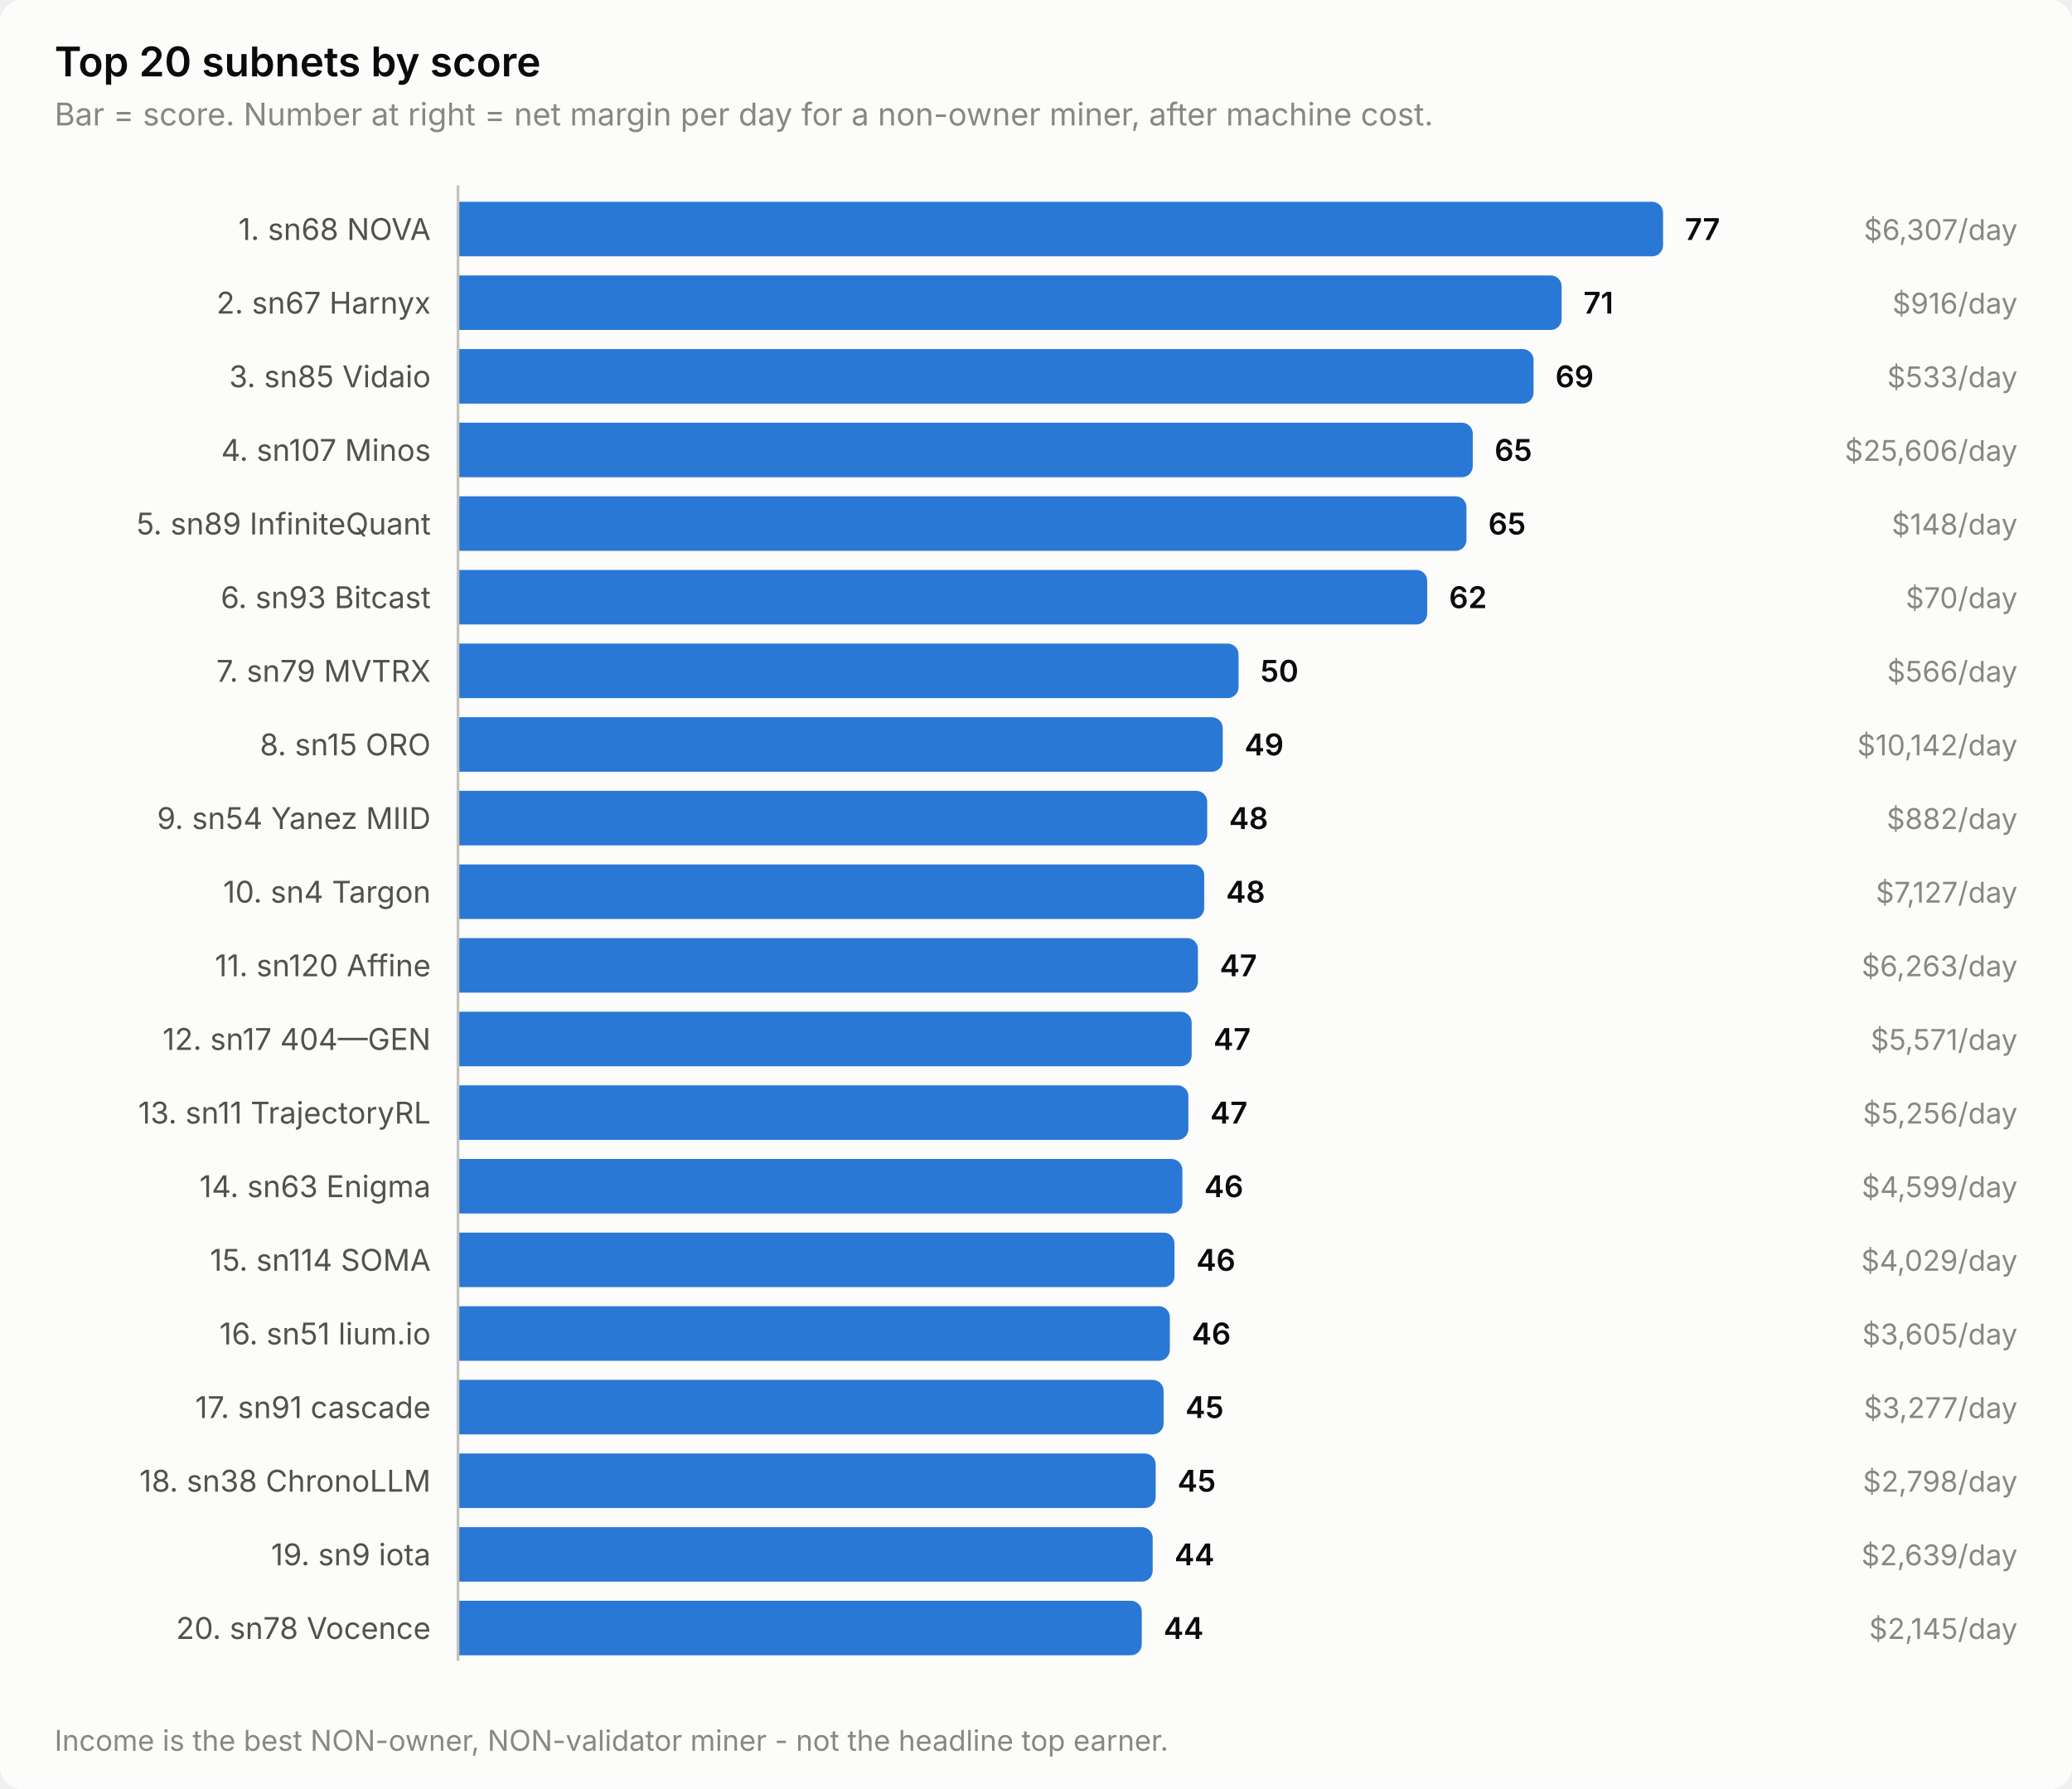
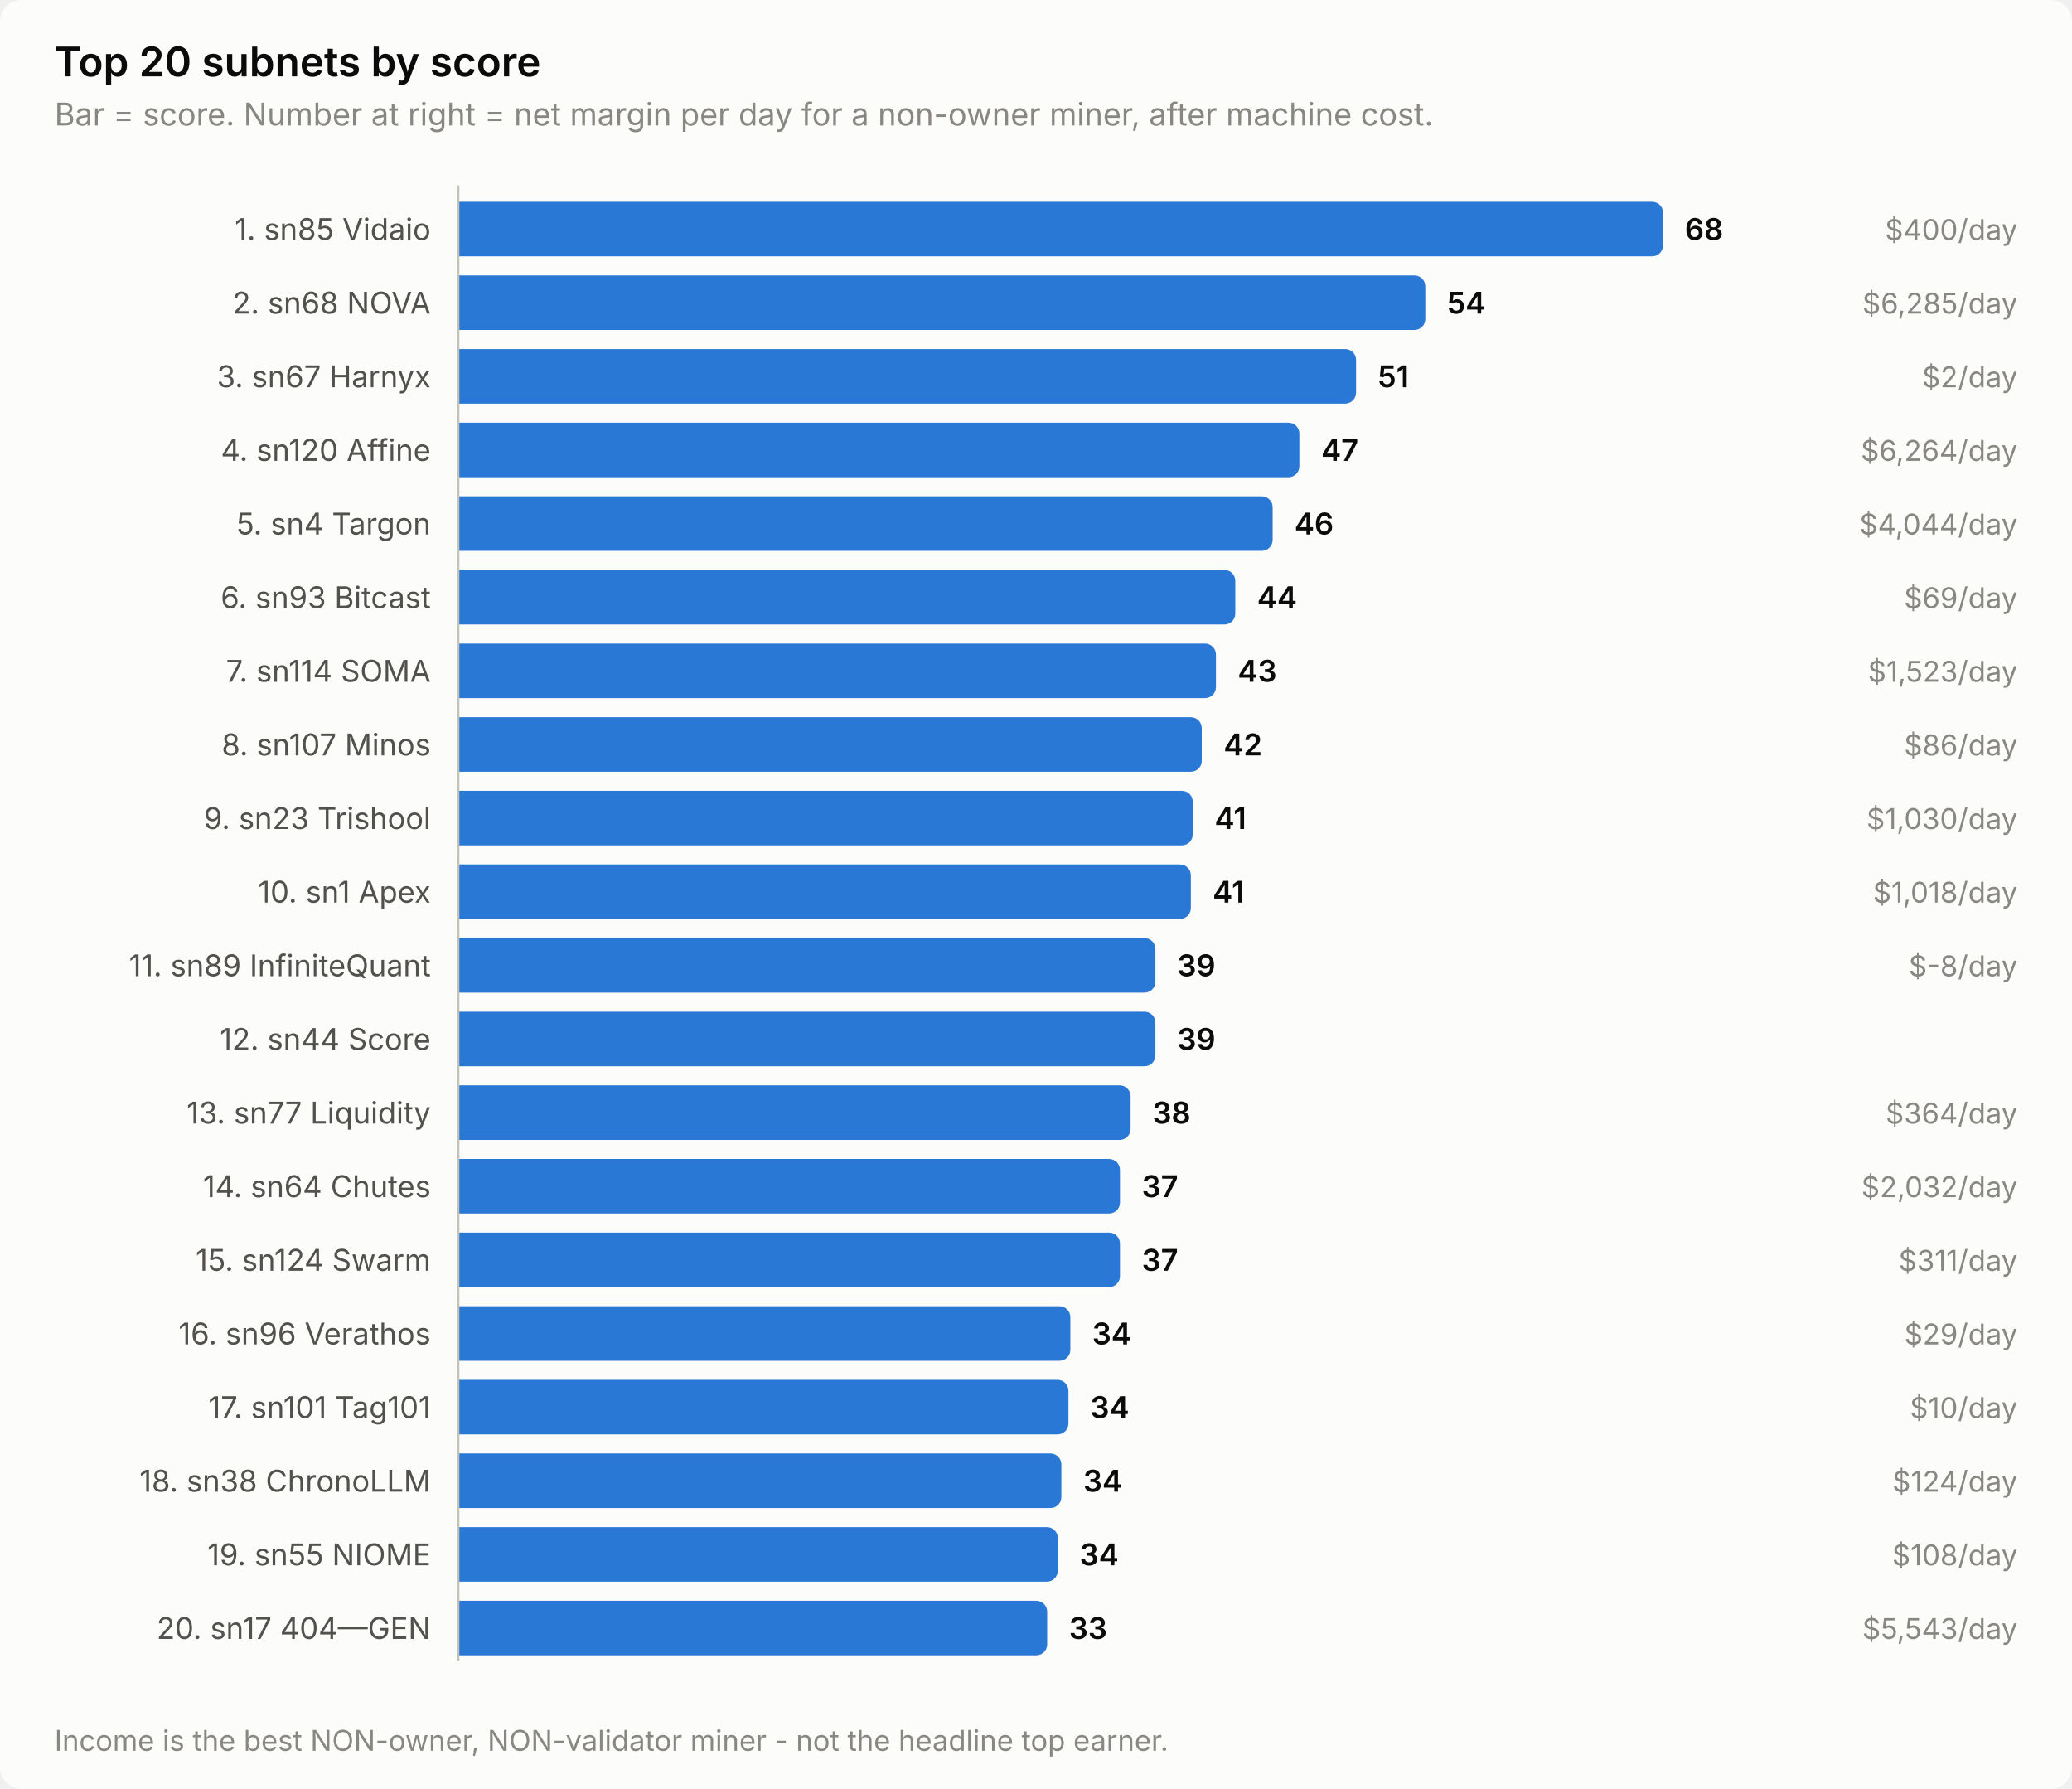
<svg xmlns="http://www.w3.org/2000/svg" width="760" height="656" viewBox="0 0 760 656" role="img" aria-label="Top 20 subnets by score">
  <style>
    text { font-family: system-ui, -apple-system, 'Segoe UI', sans-serif; }
    .t-title { font-size: 15px; font-weight: 600; }
    .t-sub { font-size: 11.5px; }
    .t-lab { font-size: 11px; }
    .t-val { font-size: 11px; font-weight: 600; font-variant-numeric: tabular-nums; }
    .t-tick { font-size: 10.5px; font-variant-numeric: tabular-nums; }

    .surface { fill: #fcfcfb; }
    .ink { fill: #0b0b0b; }
    .ink2 { fill: #52514e; }
    .muted { fill: #898781; }
    .grid { stroke: #e1e0d9; }
    .axis { stroke: #c3c2b7; }
    .accent { fill: #2a78d6; }
    .critical { fill: #d03b3b; }
    .deemph { fill: #d8d7d0; }

    @media (prefers-color-scheme: dark) {
      .surface { fill: #1a1a19; }
      .ink { fill: #ffffff; }
      .ink2 { fill: #c3c2b7; }
      .muted { fill: #898781; }
      .grid { stroke: #2c2c2a; }
      .axis { stroke: #383835; }
      .accent { fill: #3987e5; }
      .deemph { fill: #3a3a37; }
    }
</style>
  <rect class="surface" width="760" height="656" rx="8" />
  <text class="ink t-title" x="20" y="28">Top 20 subnets by score</text>
  <text class="muted t-sub" x="20" y="46">Bar = score. Number at right = net margin per day for a non-owner miner, after machine cost.</text>
-   <text class="ink2 t-lab" x="158" y="88" text-anchor="end">1. sn68 NOVA</text>
+   <text class="ink2 t-lab" x="158" y="88" text-anchor="end">1. sn85 Vidaio</text>
  <path class="accent" d="M168.0,74.0 H606.0 a4.0,4.0 0 0 1 4.0,4.0 V90.0 a4.0,4.0 0 0 1 -4.0,4.0 H168.0 Z" />
-   <text class="ink t-val" x="618.0" y="88">77</text>
-   <text class="muted t-tick" x="740" y="88" text-anchor="end">$6,307/day</text>
-   <text class="ink2 t-lab" x="158" y="115" text-anchor="end">2. sn67 Harnyx</text>
-   <path class="accent" d="M168.0,101.0 H568.8 a4.0,4.0 0 0 1 4.0,4.0 V117.0 a4.0,4.0 0 0 1 -4.0,4.0 H168.0 Z" />
-   <text class="ink t-val" x="580.8" y="115">71</text>
-   <text class="muted t-tick" x="740" y="115" text-anchor="end">$916/day</text>
-   <text class="ink2 t-lab" x="158" y="142" text-anchor="end">3. sn85 Vidaio</text>
-   <path class="accent" d="M168.0,128.0 H558.5 a4.0,4.0 0 0 1 4.0,4.0 V144.0 a4.0,4.0 0 0 1 -4.0,4.0 H168.0 Z" />
-   <text class="ink t-val" x="570.5" y="142">69</text>
-   <text class="muted t-tick" x="740" y="142" text-anchor="end">$533/day</text>
-   <text class="ink2 t-lab" x="158" y="169" text-anchor="end">4. sn107 Minos</text>
-   <path class="accent" d="M168.0,155.0 H536.2 a4.0,4.0 0 0 1 4.0,4.0 V171.0 a4.0,4.0 0 0 1 -4.0,4.0 H168.0 Z" />
-   <text class="ink t-val" x="548.2" y="169">65</text>
-   <text class="muted t-tick" x="740" y="169" text-anchor="end">$25,606/day</text>
-   <text class="ink2 t-lab" x="158" y="196" text-anchor="end">5. sn89 InfiniteQuant</text>
-   <path class="accent" d="M168.0,182.0 H533.9 a4.0,4.0 0 0 1 4.0,4.0 V198.0 a4.0,4.0 0 0 1 -4.0,4.0 H168.0 Z" />
-   <text class="ink t-val" x="545.9" y="196">65</text>
-   <text class="muted t-tick" x="740" y="196" text-anchor="end">$148/day</text>
+   <text class="ink t-val" x="618.0" y="88">68</text>
+   <text class="muted t-tick" x="740" y="88" text-anchor="end">$400/day</text>
+   <text class="ink2 t-lab" x="158" y="115" text-anchor="end">2. sn68 NOVA</text>
+   <path class="accent" d="M168.0,101.0 H518.8 a4.0,4.0 0 0 1 4.0,4.0 V117.0 a4.0,4.0 0 0 1 -4.0,4.0 H168.0 Z" />
+   <text class="ink t-val" x="530.8" y="115">54</text>
+   <text class="muted t-tick" x="740" y="115" text-anchor="end">$6,285/day</text>
+   <text class="ink2 t-lab" x="158" y="142" text-anchor="end">3. sn67 Harnyx</text>
+   <path class="accent" d="M168.0,128.0 H493.4 a4.0,4.0 0 0 1 4.0,4.0 V144.0 a4.0,4.0 0 0 1 -4.0,4.0 H168.0 Z" />
+   <text class="ink t-val" x="505.4" y="142">51</text>
+   <text class="muted t-tick" x="740" y="142" text-anchor="end">$2/day</text>
+   <text class="ink2 t-lab" x="158" y="169" text-anchor="end">4. sn120 Affine</text>
+   <path class="accent" d="M168.0,155.0 H472.6 a4.0,4.0 0 0 1 4.0,4.0 V171.0 a4.0,4.0 0 0 1 -4.0,4.0 H168.0 Z" />
+   <text class="ink t-val" x="484.6" y="169">47</text>
+   <text class="muted t-tick" x="740" y="169" text-anchor="end">$6,264/day</text>
+   <text class="ink2 t-lab" x="158" y="196" text-anchor="end">5. sn4 Targon</text>
+   <path class="accent" d="M168.0,182.0 H462.8 a4.0,4.0 0 0 1 4.0,4.0 V198.0 a4.0,4.0 0 0 1 -4.0,4.0 H168.0 Z" />
+   <text class="ink t-val" x="474.8" y="196">46</text>
+   <text class="muted t-tick" x="740" y="196" text-anchor="end">$4,044/day</text>
  <text class="ink2 t-lab" x="158" y="223" text-anchor="end">6. sn93 Bitcast</text>
-   <path class="accent" d="M168.0,209.0 H519.5 a4.0,4.0 0 0 1 4.0,4.0 V225.0 a4.0,4.0 0 0 1 -4.0,4.0 H168.0 Z" />
-   <text class="ink t-val" x="531.5" y="223">62</text>
-   <text class="muted t-tick" x="740" y="223" text-anchor="end">$70/day</text>
-   <text class="ink2 t-lab" x="158" y="250" text-anchor="end">7. sn79 MVTRX</text>
-   <path class="accent" d="M168.0,236.0 H450.3 a4.0,4.0 0 0 1 4.0,4.0 V252.0 a4.0,4.0 0 0 1 -4.0,4.0 H168.0 Z" />
-   <text class="ink t-val" x="462.3" y="250">50</text>
-   <text class="muted t-tick" x="740" y="250" text-anchor="end">$566/day</text>
-   <text class="ink2 t-lab" x="158" y="277" text-anchor="end">8. sn15 ORO</text>
-   <path class="accent" d="M168.0,263.0 H444.5 a4.0,4.0 0 0 1 4.0,4.0 V279.0 a4.0,4.0 0 0 1 -4.0,4.0 H168.0 Z" />
-   <text class="ink t-val" x="456.5" y="277">49</text>
-   <text class="muted t-tick" x="740" y="277" text-anchor="end">$10,142/day</text>
-   <text class="ink2 t-lab" x="158" y="304" text-anchor="end">9. sn54 Yanez MIID</text>
-   <path class="accent" d="M168.0,290.0 H438.8 a4.0,4.0 0 0 1 4.0,4.0 V306.0 a4.0,4.0 0 0 1 -4.0,4.0 H168.0 Z" />
-   <text class="ink t-val" x="450.8" y="304">48</text>
-   <text class="muted t-tick" x="740" y="304" text-anchor="end">$882/day</text>
-   <text class="ink2 t-lab" x="158" y="331" text-anchor="end">10. sn4 Targon</text>
-   <path class="accent" d="M168.0,317.0 H437.7 a4.0,4.0 0 0 1 4.0,4.0 V333.0 a4.0,4.0 0 0 1 -4.0,4.0 H168.0 Z" />
-   <text class="ink t-val" x="449.7" y="331">48</text>
-   <text class="muted t-tick" x="740" y="331" text-anchor="end">$7,127/day</text>
-   <text class="ink2 t-lab" x="158" y="358" text-anchor="end">11. sn120 Affine</text>
-   <path class="accent" d="M168.0,344.0 H435.4 a4.0,4.0 0 0 1 4.0,4.0 V360.0 a4.0,4.0 0 0 1 -4.0,4.0 H168.0 Z" />
-   <text class="ink t-val" x="447.4" y="358">47</text>
-   <text class="muted t-tick" x="740" y="358" text-anchor="end">$6,263/day</text>
-   <text class="ink2 t-lab" x="158" y="385" text-anchor="end">12. sn17 404—GEN</text>
-   <path class="accent" d="M168.0,371.0 H433.1 a4.0,4.0 0 0 1 4.0,4.0 V387.0 a4.0,4.0 0 0 1 -4.0,4.0 H168.0 Z" />
-   <text class="ink t-val" x="445.1" y="385">47</text>
-   <text class="muted t-tick" x="740" y="385" text-anchor="end">$5,571/day</text>
-   <text class="ink2 t-lab" x="158" y="412" text-anchor="end">13. sn11 TrajectoryRL</text>
-   <path class="accent" d="M168.0,398.0 H431.9 a4.0,4.0 0 0 1 4.0,4.0 V414.0 a4.0,4.0 0 0 1 -4.0,4.0 H168.0 Z" />
-   <text class="ink t-val" x="443.9" y="412">47</text>
-   <text class="muted t-tick" x="740" y="412" text-anchor="end">$5,256/day</text>
-   <text class="ink2 t-lab" x="158" y="439" text-anchor="end">14. sn63 Enigma</text>
-   <path class="accent" d="M168.0,425.0 H429.7 a4.0,4.0 0 0 1 4.0,4.0 V441.0 a4.0,4.0 0 0 1 -4.0,4.0 H168.0 Z" />
-   <text class="ink t-val" x="441.7" y="439">46</text>
-   <text class="muted t-tick" x="740" y="439" text-anchor="end">$4,599/day</text>
-   <text class="ink2 t-lab" x="158" y="466" text-anchor="end">15. sn114 SOMA</text>
-   <path class="accent" d="M168.0,452.0 H426.8 a4.0,4.0 0 0 1 4.0,4.0 V468.0 a4.0,4.0 0 0 1 -4.0,4.0 H168.0 Z" />
-   <text class="ink t-val" x="438.8" y="466">46</text>
-   <text class="muted t-tick" x="740" y="466" text-anchor="end">$4,029/day</text>
-   <text class="ink2 t-lab" x="158" y="493" text-anchor="end">16. sn51 lium.io</text>
-   <path class="accent" d="M168.0,479.0 H425.1 a4.0,4.0 0 0 1 4.0,4.0 V495.0 a4.0,4.0 0 0 1 -4.0,4.0 H168.0 Z" />
-   <text class="ink t-val" x="437.1" y="493">46</text>
-   <text class="muted t-tick" x="740" y="493" text-anchor="end">$3,605/day</text>
-   <text class="ink2 t-lab" x="158" y="520" text-anchor="end">17. sn91 cascade</text>
-   <path class="accent" d="M168.0,506.0 H422.8 a4.0,4.0 0 0 1 4.0,4.0 V522.0 a4.0,4.0 0 0 1 -4.0,4.0 H168.0 Z" />
-   <text class="ink t-val" x="434.8" y="520">45</text>
-   <text class="muted t-tick" x="740" y="520" text-anchor="end">$3,277/day</text>
+   <path class="accent" d="M168.0,209.0 H449.1 a4.0,4.0 0 0 1 4.0,4.0 V225.0 a4.0,4.0 0 0 1 -4.0,4.0 H168.0 Z" />
+   <text class="ink t-val" x="461.1" y="223">44</text>
+   <text class="muted t-tick" x="740" y="223" text-anchor="end">$69/day</text>
+   <text class="ink2 t-lab" x="158" y="250" text-anchor="end">7. sn114 SOMA</text>
+   <path class="accent" d="M168.0,236.0 H442.0 a4.0,4.0 0 0 1 4.0,4.0 V252.0 a4.0,4.0 0 0 1 -4.0,4.0 H168.0 Z" />
+   <text class="ink t-val" x="454.0" y="250">43</text>
+   <text class="muted t-tick" x="740" y="250" text-anchor="end">$1,523/day</text>
+   <text class="ink2 t-lab" x="158" y="277" text-anchor="end">8. sn107 Minos</text>
+   <path class="accent" d="M168.0,263.0 H436.8 a4.0,4.0 0 0 1 4.0,4.0 V279.0 a4.0,4.0 0 0 1 -4.0,4.0 H168.0 Z" />
+   <text class="ink t-val" x="448.8" y="277">42</text>
+   <text class="muted t-tick" x="740" y="277" text-anchor="end">$86/day</text>
+   <text class="ink2 t-lab" x="158" y="304" text-anchor="end">9. sn23 Trishool</text>
+   <path class="accent" d="M168.0,290.0 H433.5 a4.0,4.0 0 0 1 4.0,4.0 V306.0 a4.0,4.0 0 0 1 -4.0,4.0 H168.0 Z" />
+   <text class="ink t-val" x="445.5" y="304">41</text>
+   <text class="muted t-tick" x="740" y="304" text-anchor="end">$1,030/day</text>
+   <text class="ink2 t-lab" x="158" y="331" text-anchor="end">10. sn1 Apex</text>
+   <path class="accent" d="M168.0,317.0 H432.8 a4.0,4.0 0 0 1 4.0,4.0 V333.0 a4.0,4.0 0 0 1 -4.0,4.0 H168.0 Z" />
+   <text class="ink t-val" x="444.8" y="331">41</text>
+   <text class="muted t-tick" x="740" y="331" text-anchor="end">$1,018/day</text>
+   <text class="ink2 t-lab" x="158" y="358" text-anchor="end">11. sn89 InfiniteQuant</text>
+   <path class="accent" d="M168.0,344.0 H419.8 a4.0,4.0 0 0 1 4.0,4.0 V360.0 a4.0,4.0 0 0 1 -4.0,4.0 H168.0 Z" />
+   <text class="ink t-val" x="431.8" y="358">39</text>
+   <text class="muted t-tick" x="740" y="358" text-anchor="end">$-8/day</text>
+   <text class="ink2 t-lab" x="158" y="385" text-anchor="end">12. sn44 Score</text>
+   <path class="accent" d="M168.0,371.0 H419.8 a4.0,4.0 0 0 1 4.0,4.0 V387.0 a4.0,4.0 0 0 1 -4.0,4.0 H168.0 Z" />
+   <text class="ink t-val" x="431.8" y="385">39</text>
+   <text class="ink2 t-lab" x="158" y="412" text-anchor="end">13. sn77 Liquidity</text>
+   <path class="accent" d="M168.0,398.0 H410.7 a4.0,4.0 0 0 1 4.0,4.0 V414.0 a4.0,4.0 0 0 1 -4.0,4.0 H168.0 Z" />
+   <text class="ink t-val" x="422.7" y="412">38</text>
+   <text class="muted t-tick" x="740" y="412" text-anchor="end">$364/day</text>
+   <text class="ink2 t-lab" x="158" y="439" text-anchor="end">14. sn64 Chutes</text>
+   <path class="accent" d="M168.0,425.0 H406.8 a4.0,4.0 0 0 1 4.0,4.0 V441.0 a4.0,4.0 0 0 1 -4.0,4.0 H168.0 Z" />
+   <text class="ink t-val" x="418.8" y="439">37</text>
+   <text class="muted t-tick" x="740" y="439" text-anchor="end">$2,032/day</text>
+   <text class="ink2 t-lab" x="158" y="466" text-anchor="end">15. sn124 Swarm</text>
+   <path class="accent" d="M168.0,452.0 H406.8 a4.0,4.0 0 0 1 4.0,4.0 V468.0 a4.0,4.0 0 0 1 -4.0,4.0 H168.0 Z" />
+   <text class="ink t-val" x="418.8" y="466">37</text>
+   <text class="muted t-tick" x="740" y="466" text-anchor="end">$311/day</text>
+   <text class="ink2 t-lab" x="158" y="493" text-anchor="end">16. sn96 Verathos</text>
+   <path class="accent" d="M168.0,479.0 H388.6 a4.0,4.0 0 0 1 4.0,4.0 V495.0 a4.0,4.0 0 0 1 -4.0,4.0 H168.0 Z" />
+   <text class="ink t-val" x="400.6" y="493">34</text>
+   <text class="muted t-tick" x="740" y="493" text-anchor="end">$29/day</text>
+   <text class="ink2 t-lab" x="158" y="520" text-anchor="end">17. sn101 Tag101</text>
+   <path class="accent" d="M168.0,506.0 H387.9 a4.0,4.0 0 0 1 4.0,4.0 V522.0 a4.0,4.0 0 0 1 -4.0,4.0 H168.0 Z" />
+   <text class="ink t-val" x="399.9" y="520">34</text>
+   <text class="muted t-tick" x="740" y="520" text-anchor="end">$10/day</text>
  <text class="ink2 t-lab" x="158" y="547" text-anchor="end">18. sn38 ChronoLLM</text>
-   <path class="accent" d="M168.0,533.0 H419.9 a4.0,4.0 0 0 1 4.0,4.0 V549.0 a4.0,4.0 0 0 1 -4.0,4.0 H168.0 Z" />
-   <text class="ink t-val" x="431.9" y="547">45</text>
-   <text class="muted t-tick" x="740" y="547" text-anchor="end">$2,798/day</text>
-   <text class="ink2 t-lab" x="158" y="574" text-anchor="end">19. sn9 iota</text>
-   <path class="accent" d="M168.0,560.0 H418.8 a4.0,4.0 0 0 1 4.0,4.0 V576.0 a4.0,4.0 0 0 1 -4.0,4.0 H168.0 Z" />
-   <text class="ink t-val" x="430.8" y="574">44</text>
-   <text class="muted t-tick" x="740" y="574" text-anchor="end">$2,639/day</text>
-   <text class="ink2 t-lab" x="158" y="601" text-anchor="end">20. sn78 Vocence</text>
-   <path class="accent" d="M168.0,587.0 H414.8 a4.0,4.0 0 0 1 4.0,4.0 V603.0 a4.0,4.0 0 0 1 -4.0,4.0 H168.0 Z" />
-   <text class="ink t-val" x="426.8" y="601">44</text>
-   <text class="muted t-tick" x="740" y="601" text-anchor="end">$2,145/day</text>
+   <path class="accent" d="M168.0,533.0 H385.3 a4.0,4.0 0 0 1 4.0,4.0 V549.0 a4.0,4.0 0 0 1 -4.0,4.0 H168.0 Z" />
+   <text class="ink t-val" x="397.3" y="547">34</text>
+   <text class="muted t-tick" x="740" y="547" text-anchor="end">$124/day</text>
+   <text class="ink2 t-lab" x="158" y="574" text-anchor="end">19. sn55 NIOME</text>
+   <path class="accent" d="M168.0,560.0 H384.0 a4.0,4.0 0 0 1 4.0,4.0 V576.0 a4.0,4.0 0 0 1 -4.0,4.0 H168.0 Z" />
+   <text class="ink t-val" x="396.0" y="574">34</text>
+   <text class="muted t-tick" x="740" y="574" text-anchor="end">$108/day</text>
+   <text class="ink2 t-lab" x="158" y="601" text-anchor="end">20. sn17 404—GEN</text>
+   <path class="accent" d="M168.0,587.0 H380.1 a4.0,4.0 0 0 1 4.0,4.0 V603.0 a4.0,4.0 0 0 1 -4.0,4.0 H168.0 Z" />
+   <text class="ink t-val" x="392.1" y="601">33</text>
+   <text class="muted t-tick" x="740" y="601" text-anchor="end">$5,543/day</text>
  <line class="axis" x1="168" y1="68" x2="168" y2="609" stroke-width="1" />
  <text class="muted t-tick" x="20" y="642">Income is the best NON-owner, NON-validator miner - not the headline top earner.</text>
</svg>
